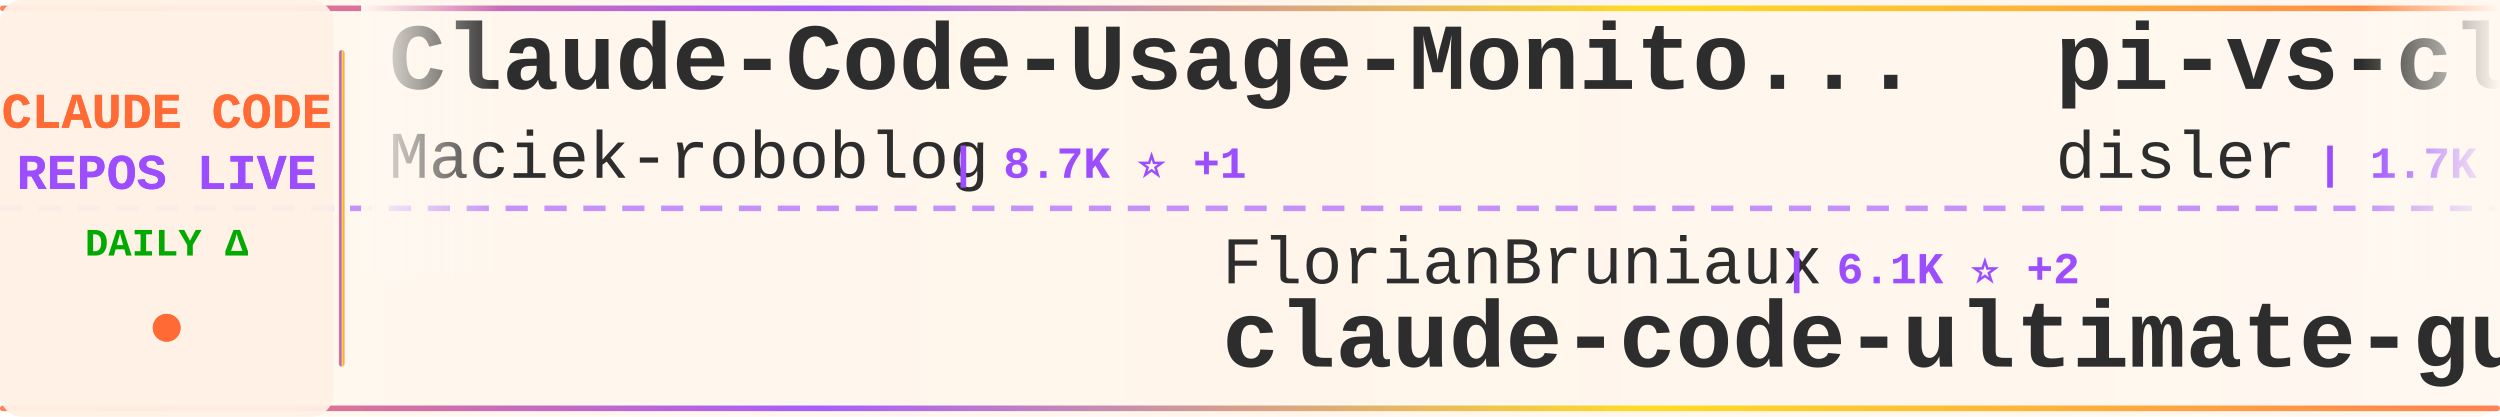
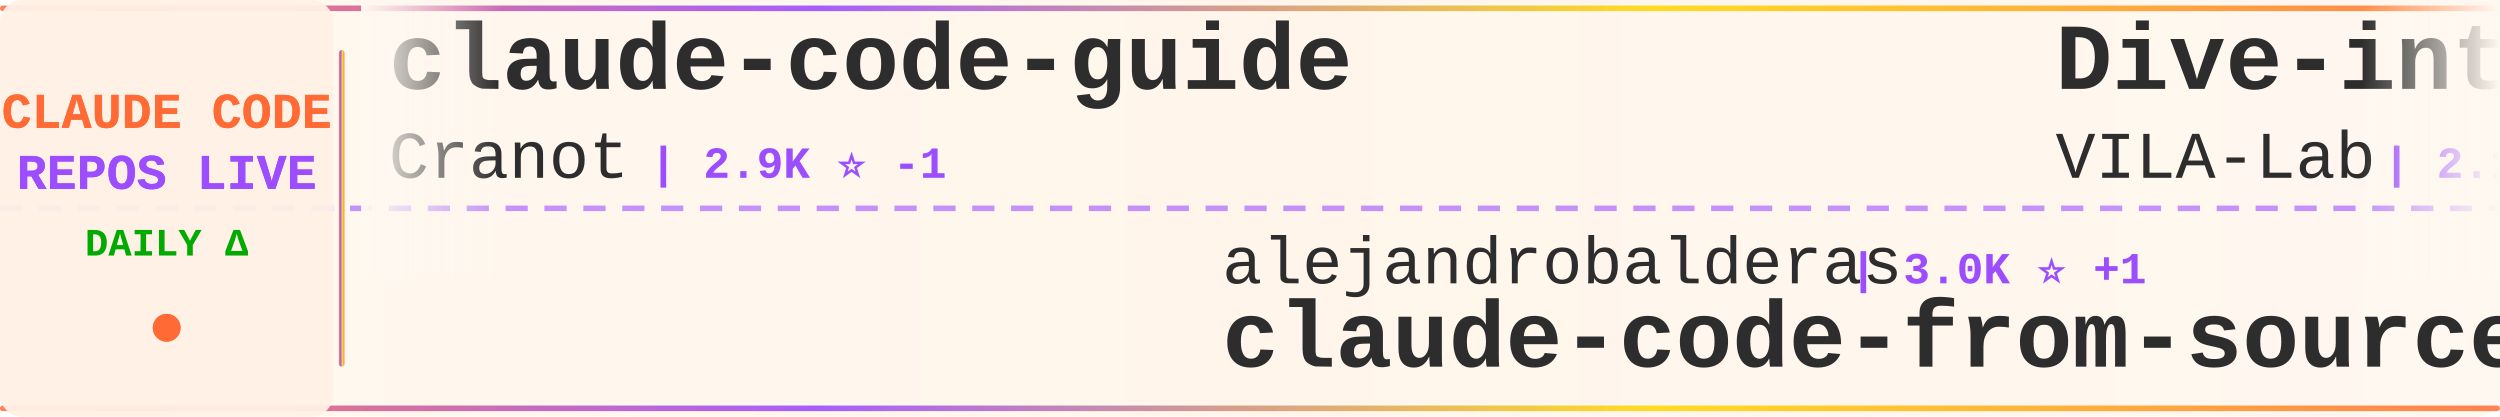
<svg xmlns="http://www.w3.org/2000/svg" width="900" height="150">
  <defs>
    <linearGradient id="tickerBg" x1="0%" y1="0%" x2="100%" y2="0%">
      <stop offset="0%" style="stop-color:#fff8f0;stop-opacity:0.98" />
      <stop offset="50%" style="stop-color:#fff5eb;stop-opacity:1" />
      <stop offset="100%" style="stop-color:#fff8f0;stop-opacity:0.98" />
    </linearGradient>
    <linearGradient id="borderGrad" x1="0%" y1="0%" x2="100%" y2="0%">
      <stop offset="0%" style="stop-color:#FF6B35;stop-opacity:0.85">
        <animate attributeName="stop-opacity" values="0.85;1;0.85" dur="2s" repeatCount="indefinite" />
      </stop>
      <stop offset="33%" style="stop-color:#9C4EFF;stop-opacity:0.9">
        <animate attributeName="stop-opacity" values="0.9;1;0.9" dur="2.2s" repeatCount="indefinite" />
      </stop>
      <stop offset="66%" style="stop-color:#FFD700;stop-opacity:0.85">
        <animate attributeName="stop-opacity" values="0.85;1;0.85" dur="1.8s" repeatCount="indefinite" />
      </stop>
      <stop offset="100%" style="stop-color:#FF6B35;stop-opacity:0.85">
        <animate attributeName="stop-opacity" values="0.85;1;0.85" dur="2s" repeatCount="indefinite" />
      </stop>
    </linearGradient>
    <filter id="textGlow">
      <feGaussianBlur stdDeviation="0.15" result="coloredBlur" />
      <feMerge>
        <feMergeNode in="coloredBlur" />
        <feMergeNode in="SourceGraphic" />
      </feMerge>
    </filter>
    <filter id="metricGlow">
      <feGaussianBlur stdDeviation="0.2" result="coloredBlur" />
      <feMerge>
        <feMergeNode in="coloredBlur" />
        <feMergeNode in="SourceGraphic" />
      </feMerge>
    </filter>
    <linearGradient id="leftFade" x1="0%" y1="0%" x2="100%" y2="0%">
      <stop offset="0%" style="stop-color:#fff8f0;stop-opacity:1" />
      <stop offset="100%" style="stop-color:#fff8f0;stop-opacity:0" />
    </linearGradient>
    <linearGradient id="rightFade" x1="0%" y1="0%" x2="100%" y2="0%">
      <stop offset="0%" style="stop-color:#fff8f0;stop-opacity:0" />
      <stop offset="100%" style="stop-color:#fff8f0;stop-opacity:1" />
    </linearGradient>
  </defs>
  <rect width="900" height="150" fill="url(#tickerBg)" rx="8" />
  <rect x="0" y="2" width="900" height="2" fill="url(#borderGrad)" rx="1" />
  <rect x="0" y="146" width="900" height="2" fill="url(#borderGrad)" rx="1" />
  <line x1="0" y1="75" x2="900" y2="75" stroke="#9C4EFF" stroke-width="2" stroke-dasharray="8 6" opacity="0.6" />
  <rect x="0" y="0" width="120" height="150" fill="#fff0e6" opacity="0.95" rx="8" />
  <text x="60" y="46" font-family="'Courier New', monospace" font-size="18" font-weight="bold" fill="#FF6B35" text-anchor="middle" filter="url(#textGlow)">
    CLAUDE CODE
  </text>
  <text x="60" y="68" font-family="'Courier New', monospace" font-size="18" font-weight="bold" fill="#9C4EFF" text-anchor="middle" filter="url(#textGlow)">
    REPOS LIVE
  </text>
  <text x="60" y="92" font-family="'Courier New', monospace" font-size="14" font-weight="bold" fill="#00aa00" text-anchor="middle">
    DAILY Δ
  </text>
  <circle cx="60" cy="118" r="5" fill="#FF6B35" filter="url(#metricGlow)">
    <animate attributeName="r" values="4;6;4" dur="1.5s" repeatCount="indefinite" />
    <animate attributeName="opacity" values="0.6;1;0.6" dur="1.5s" repeatCount="indefinite" />
  </circle>
  <rect x="122" y="18" width="2" height="114" fill="url(#borderGrad)" rx="1" />
  <clipPath id="tickerClip">
    <rect x="130" y="0" width="770" height="150" />
  </clipPath>
  <g clip-path="url(#tickerClip)">
    <g id="tickerItems">
      <animateTransform attributeName="transform" attributeType="XML" type="translate" from="0 0" to="-3000 0" dur="54s" repeatCount="indefinite" />
      <g transform="translate(0, 0)">
-         <text x="140" y="32" font-family="'Courier New', monospace" font-size="34" font-weight="bold" fill="#2d2d2d">Claude-Code-Usage-Monito...</text>
-         <text x="140" y="64" font-family="'Courier New', monospace" font-size="24" font-weight="normal" fill="#2d2d2d" opacity="1.0">Maciek-roboblog</text>
-         <text x="342" y="64" font-family="'Courier New', monospace" font-size="16" font-weight="bold" fill="#9C4EFF"> | 8.7K ⭐ +1</text>
+         <text x="140" y="32" font-family="'Courier New', monospace" font-size="34" font-weight="bold" fill="#2d2d2d">claude-code-guide</text>
+         <text x="140" y="64" font-family="'Courier New', monospace" font-size="24" font-weight="normal" fill="#2d2d2d" opacity="1.0">Cranot</text>
+         <text x="234" y="64" font-family="'Courier New', monospace" font-size="16" font-weight="bold" fill="#9C4EFF"> | 2.9K ⭐ -1</text>
      </g>
      <g transform="translate(300, 0)">
-         <text x="140" y="102" font-family="'Courier New', monospace" font-size="24" font-weight="normal" fill="#2d2d2d" opacity="1.0">FlorianBruniaux</text>
-         <text x="342" y="102" font-family="'Courier New', monospace" font-size="16" font-weight="bold" fill="#9C4EFF"> | 6.1K ⭐ +2</text>
-         <text x="140" y="132" font-family="'Courier New', monospace" font-size="34" font-weight="bold" fill="#2d2d2d">claude-code-ultimate-gui...</text>
+         <text x="140" y="102" font-family="'Courier New', monospace" font-size="24" font-weight="normal" fill="#2d2d2d" opacity="1.0">alejandrobalderas</text>
+         <text x="366" y="102" font-family="'Courier New', monospace" font-size="16" font-weight="bold" fill="#9C4EFF"> | 3.0K ⭐ +1</text>
+         <text x="140" y="132" font-family="'Courier New', monospace" font-size="34" font-weight="bold" fill="#2d2d2d">claude-code-from-source</text>
      </g>
      <g transform="translate(600, 0)">
-         <text x="140" y="32" font-family="'Courier New', monospace" font-size="34" font-weight="bold" fill="#2d2d2d">pi-vs-claude-code</text>
-         <text x="140" y="64" font-family="'Courier New', monospace" font-size="24" font-weight="normal" fill="#2d2d2d" opacity="1.0">disler</text>
-         <text x="234" y="64" font-family="'Courier New', monospace" font-size="16" font-weight="bold" fill="#9C4EFF"> | 1.7K ⭐</text>
+         <text x="140" y="32" font-family="'Courier New', monospace" font-size="34" font-weight="bold" fill="#2d2d2d">Dive-into-Claude-Code</text>
+         <text x="140" y="64" font-family="'Courier New', monospace" font-size="24" font-weight="normal" fill="#2d2d2d" opacity="1.0">VILA-Lab</text>
+         <text x="258" y="64" font-family="'Courier New', monospace" font-size="16" font-weight="bold" fill="#9C4EFF"> | 2.1K ⭐</text>
      </g>
      <g transform="translate(900, 0)">
-         <text x="140" y="102" font-family="'Courier New', monospace" font-size="24" font-weight="normal" fill="#2d2d2d" opacity="1.0">chauncygu</text>
-         <text x="270" y="102" font-family="'Courier New', monospace" font-size="16" font-weight="bold" fill="#9C4EFF"> | 2.8K ⭐</text>
-         <text x="140" y="132" font-family="'Courier New', monospace" font-size="34" font-weight="bold" fill="#2d2d2d">collection-claude-code-s...</text>
+         <text x="140" y="102" font-family="'Courier New', monospace" font-size="24" font-weight="normal" fill="#2d2d2d" opacity="1.0">Donchitos</text>
+         <text x="270" y="102" font-family="'Courier New', monospace" font-size="16" font-weight="bold" fill="#9C4EFF"> | 25.8K ⭐ +11</text>
+         <text x="140" y="132" font-family="'Courier New', monospace" font-size="34" font-weight="bold" fill="#2d2d2d">Claude-Code-Game-Studios</text>
      </g>
      <g transform="translate(1200, 0)">
-         <text x="140" y="32" font-family="'Courier New', monospace" font-size="34" font-weight="bold" fill="#2d2d2d">claude-code-guide</text>
-         <text x="140" y="64" font-family="'Courier New', monospace" font-size="24" font-weight="normal" fill="#2d2d2d" opacity="1.0">zebbern</text>
-         <text x="246" y="64" font-family="'Courier New', monospace" font-size="16" font-weight="bold" fill="#9C4EFF"> | 4.6K ⭐</text>
+         <text x="140" y="32" font-family="'Courier New', monospace" font-size="34" font-weight="bold" fill="#2d2d2d">my-claude-code-setup</text>
+         <text x="140" y="64" font-family="'Courier New', monospace" font-size="24" font-weight="normal" fill="#2d2d2d" opacity="1.0">centminmod</text>
+         <text x="282" y="64" font-family="'Courier New', monospace" font-size="16" font-weight="bold" fill="#9C4EFF"> | 2.7K ⭐ +1</text>
      </g>
      <g transform="translate(1500, 0)">
-         <text x="140" y="102" font-family="'Courier New', monospace" font-size="24" font-weight="normal" fill="#2d2d2d" opacity="1.0">pedrohcgs</text>
-         <text x="270" y="102" font-family="'Courier New', monospace" font-size="16" font-weight="bold" fill="#9C4EFF"> | 1.6K ⭐ +6</text>
-         <text x="140" y="132" font-family="'Courier New', monospace" font-size="34" font-weight="bold" fill="#2d2d2d">claude-code-my-workflow</text>
+         <text x="140" y="102" font-family="'Courier New', monospace" font-size="24" font-weight="normal" fill="#2d2d2d" opacity="1.0">andrew-kramer-inno</text>
+         <text x="378" y="102" font-family="'Courier New', monospace" font-size="16" font-weight="bold" fill="#9C4EFF"> | 594 ⭐</text>
+         <text x="140" y="132" font-family="'Courier New', monospace" font-size="34" font-weight="bold" fill="#2d2d2d">claude-code-source-build</text>
      </g>
      <g transform="translate(1800, 0)">
-         <text x="140" y="32" font-family="'Courier New', monospace" font-size="34" font-weight="bold" fill="#2d2d2d">claude-code-reverse</text>
-         <text x="140" y="64" font-family="'Courier New', monospace" font-size="24" font-weight="normal" fill="#2d2d2d" opacity="1.0">Yuyz0112</text>
-         <text x="258" y="64" font-family="'Courier New', monospace" font-size="16" font-weight="bold" fill="#9C4EFF"> | 2.4K ⭐</text>
+         <text x="140" y="32" font-family="'Courier New', monospace" font-size="34" font-weight="bold" fill="#2d2d2d">claude-code-engineering</text>
+         <text x="140" y="64" font-family="'Courier New', monospace" font-size="24" font-weight="normal" fill="#2d2d2d" opacity="1.0">huangjia2019</text>
+         <text x="306" y="64" font-family="'Courier New', monospace" font-size="16" font-weight="bold" fill="#9C4EFF"> | 1.1K ⭐</text>
      </g>
      <g transform="translate(2100, 0)">
-         <text x="140" y="102" font-family="'Courier New', monospace" font-size="24" font-weight="normal" fill="#2d2d2d" opacity="1.0">OneRedOak</text>
-         <text x="270" y="102" font-family="'Courier New', monospace" font-size="16" font-weight="bold" fill="#9C4EFF"> | 3.9K ⭐ -1</text>
-         <text x="140" y="132" font-family="'Courier New', monospace" font-size="34" font-weight="bold" fill="#2d2d2d">claude-code-workflows</text>
+         <text x="140" y="102" font-family="'Courier New', monospace" font-size="24" font-weight="normal" fill="#2d2d2d" opacity="1.0">ccplugins</text>
+         <text x="270" y="102" font-family="'Courier New', monospace" font-size="16" font-weight="bold" fill="#9C4EFF"> | 966 ⭐</text>
+         <text x="140" y="132" font-family="'Courier New', monospace" font-size="34" font-weight="bold" fill="#2d2d2d">awesome-claude-code-plug...</text>
      </g>
      <g transform="translate(2400, 0)">
-         <text x="140" y="32" font-family="'Courier New', monospace" font-size="34" font-weight="bold" fill="#2d2d2d">claude-code-from-source</text>
-         <text x="140" y="64" font-family="'Courier New', monospace" font-size="24" font-weight="normal" fill="#2d2d2d" opacity="1.0">alejandrobalderas</text>
-         <text x="366" y="64" font-family="'Courier New', monospace" font-size="16" font-weight="bold" fill="#9C4EFF"> | 3.0K ⭐ +1</text>
+         <text x="140" y="32" font-family="'Courier New', monospace" font-size="34" font-weight="bold" fill="#2d2d2d">claude-code-router</text>
+         <text x="140" y="64" font-family="'Courier New', monospace" font-size="24" font-weight="normal" fill="#2d2d2d" opacity="1.0">musistudio</text>
+         <text x="282" y="64" font-family="'Courier New', monospace" font-size="16" font-weight="bold" fill="#9C4EFF"> | 37.6K ⭐ +4</text>
      </g>
      <g transform="translate(2700, 0)">
-         <text x="140" y="102" font-family="'Courier New', monospace" font-size="24" font-weight="normal" fill="#2d2d2d" opacity="1.0">VoltAgent</text>
-         <text x="270" y="102" font-family="'Courier New', monospace" font-size="16" font-weight="bold" fill="#9C4EFF"> | 25.5K ⭐ +9</text>
-         <text x="140" y="132" font-family="'Courier New', monospace" font-size="34" font-weight="bold" fill="#2d2d2d">awesome-claude-code-suba...</text>
+         <text x="140" y="102" font-family="'Courier New', monospace" font-size="24" font-weight="normal" fill="#2d2d2d" opacity="1.0">guanshan</text>
+         <text x="258" y="102" font-family="'Courier New', monospace" font-size="16" font-weight="bold" fill="#9C4EFF"> | 60 ⭐</text>
+         <text x="140" y="132" font-family="'Courier New', monospace" font-size="34" font-weight="bold" fill="#2d2d2d">ClaudeCode</text>
      </g>
      <g transform="translate(3000, 0)">
-         <text x="140" y="32" font-family="'Courier New', monospace" font-size="34" font-weight="bold" fill="#2d2d2d">Claude-Code-Usage-Monito...</text>
-         <text x="140" y="64" font-family="'Courier New', monospace" font-size="24" font-weight="normal" fill="#2d2d2d" opacity="1.0">Maciek-roboblog</text>
-         <text x="342" y="64" font-family="'Courier New', monospace" font-size="16" font-weight="bold" fill="#9C4EFF"> | 8.7K ⭐ +1</text>
+         <text x="140" y="32" font-family="'Courier New', monospace" font-size="34" font-weight="bold" fill="#2d2d2d">claude-code-guide</text>
+         <text x="140" y="64" font-family="'Courier New', monospace" font-size="24" font-weight="normal" fill="#2d2d2d" opacity="1.0">Cranot</text>
+         <text x="234" y="64" font-family="'Courier New', monospace" font-size="16" font-weight="bold" fill="#9C4EFF"> | 2.9K ⭐ -1</text>
      </g>
      <g transform="translate(3300, 0)">
-         <text x="140" y="102" font-family="'Courier New', monospace" font-size="24" font-weight="normal" fill="#2d2d2d" opacity="1.0">FlorianBruniaux</text>
-         <text x="342" y="102" font-family="'Courier New', monospace" font-size="16" font-weight="bold" fill="#9C4EFF"> | 6.1K ⭐ +2</text>
-         <text x="140" y="132" font-family="'Courier New', monospace" font-size="34" font-weight="bold" fill="#2d2d2d">claude-code-ultimate-gui...</text>
+         <text x="140" y="102" font-family="'Courier New', monospace" font-size="24" font-weight="normal" fill="#2d2d2d" opacity="1.0">alejandrobalderas</text>
+         <text x="366" y="102" font-family="'Courier New', monospace" font-size="16" font-weight="bold" fill="#9C4EFF"> | 3.0K ⭐ +1</text>
+         <text x="140" y="132" font-family="'Courier New', monospace" font-size="34" font-weight="bold" fill="#2d2d2d">claude-code-from-source</text>
      </g>
      <g transform="translate(3600, 0)">
-         <text x="140" y="32" font-family="'Courier New', monospace" font-size="34" font-weight="bold" fill="#2d2d2d">pi-vs-claude-code</text>
-         <text x="140" y="64" font-family="'Courier New', monospace" font-size="24" font-weight="normal" fill="#2d2d2d" opacity="1.0">disler</text>
-         <text x="234" y="64" font-family="'Courier New', monospace" font-size="16" font-weight="bold" fill="#9C4EFF"> | 1.7K ⭐</text>
+         <text x="140" y="32" font-family="'Courier New', monospace" font-size="34" font-weight="bold" fill="#2d2d2d">Dive-into-Claude-Code</text>
+         <text x="140" y="64" font-family="'Courier New', monospace" font-size="24" font-weight="normal" fill="#2d2d2d" opacity="1.0">VILA-Lab</text>
+         <text x="258" y="64" font-family="'Courier New', monospace" font-size="16" font-weight="bold" fill="#9C4EFF"> | 2.1K ⭐</text>
      </g>
      <g transform="translate(3900, 0)">
-         <text x="140" y="102" font-family="'Courier New', monospace" font-size="24" font-weight="normal" fill="#2d2d2d" opacity="1.0">chauncygu</text>
-         <text x="270" y="102" font-family="'Courier New', monospace" font-size="16" font-weight="bold" fill="#9C4EFF"> | 2.8K ⭐</text>
-         <text x="140" y="132" font-family="'Courier New', monospace" font-size="34" font-weight="bold" fill="#2d2d2d">collection-claude-code-s...</text>
+         <text x="140" y="102" font-family="'Courier New', monospace" font-size="24" font-weight="normal" fill="#2d2d2d" opacity="1.0">Donchitos</text>
+         <text x="270" y="102" font-family="'Courier New', monospace" font-size="16" font-weight="bold" fill="#9C4EFF"> | 25.8K ⭐ +11</text>
+         <text x="140" y="132" font-family="'Courier New', monospace" font-size="34" font-weight="bold" fill="#2d2d2d">Claude-Code-Game-Studios</text>
      </g>
    </g>
  </g>
  <rect x="130" y="0" width="50" height="100" fill="url(#leftFade)" />
  <rect x="850" y="0" width="50" height="100" fill="url(#rightFade)" />
</svg>
